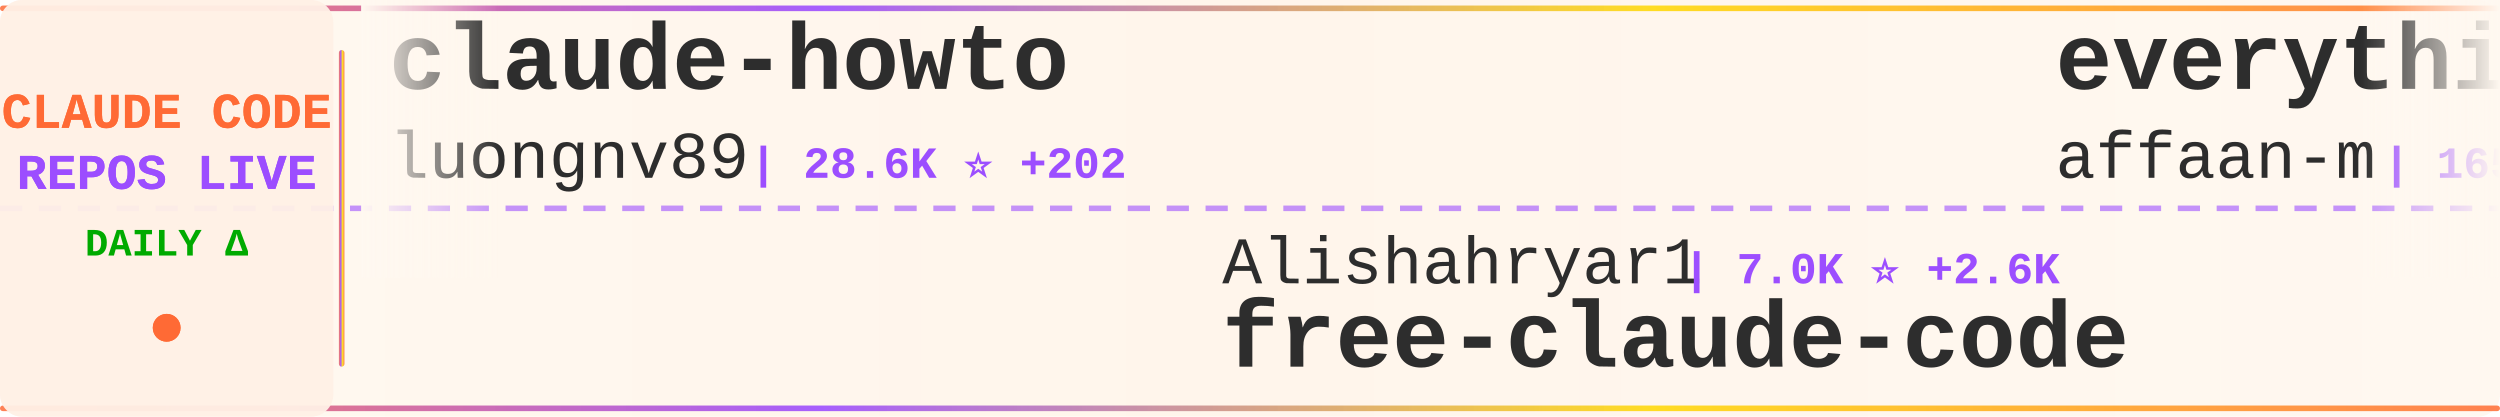
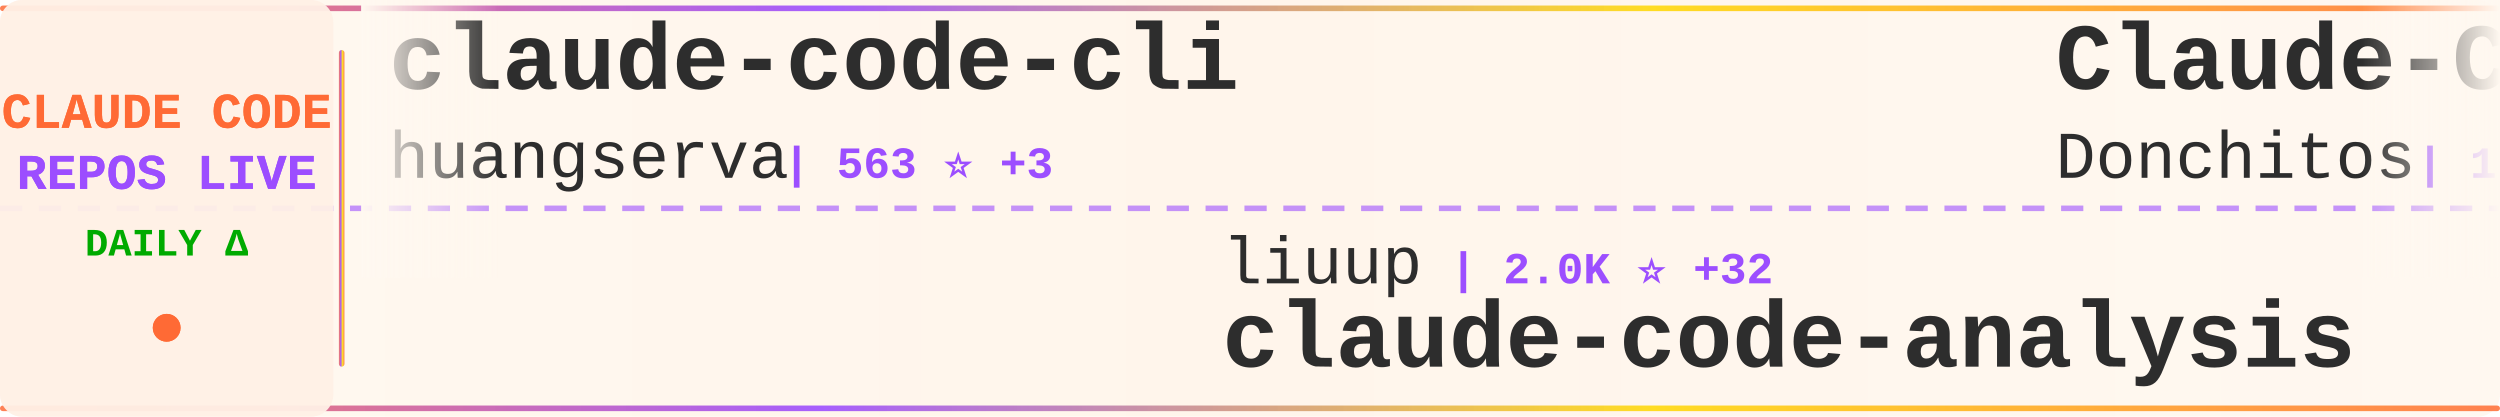
<svg xmlns="http://www.w3.org/2000/svg" width="900" height="150">
  <defs>
    <linearGradient id="tickerBg" x1="0%" y1="0%" x2="100%" y2="0%">
      <stop offset="0%" style="stop-color:#fff8f0;stop-opacity:0.98" />
      <stop offset="50%" style="stop-color:#fff5eb;stop-opacity:1" />
      <stop offset="100%" style="stop-color:#fff8f0;stop-opacity:0.98" />
    </linearGradient>
    <linearGradient id="borderGrad" x1="0%" y1="0%" x2="100%" y2="0%">
      <stop offset="0%" style="stop-color:#FF6B35;stop-opacity:0.85">
        <animate attributeName="stop-opacity" values="0.85;1;0.85" dur="2s" repeatCount="indefinite" />
      </stop>
      <stop offset="33%" style="stop-color:#9C4EFF;stop-opacity:0.9">
        <animate attributeName="stop-opacity" values="0.9;1;0.9" dur="2.2s" repeatCount="indefinite" />
      </stop>
      <stop offset="66%" style="stop-color:#FFD700;stop-opacity:0.85">
        <animate attributeName="stop-opacity" values="0.85;1;0.85" dur="1.8s" repeatCount="indefinite" />
      </stop>
      <stop offset="100%" style="stop-color:#FF6B35;stop-opacity:0.85">
        <animate attributeName="stop-opacity" values="0.85;1;0.85" dur="2s" repeatCount="indefinite" />
      </stop>
    </linearGradient>
    <filter id="textGlow">
      <feGaussianBlur stdDeviation="0.15" result="coloredBlur" />
      <feMerge>
        <feMergeNode in="coloredBlur" />
        <feMergeNode in="SourceGraphic" />
      </feMerge>
    </filter>
    <filter id="metricGlow">
      <feGaussianBlur stdDeviation="0.2" result="coloredBlur" />
      <feMerge>
        <feMergeNode in="coloredBlur" />
        <feMergeNode in="SourceGraphic" />
      </feMerge>
    </filter>
    <linearGradient id="leftFade" x1="0%" y1="0%" x2="100%" y2="0%">
      <stop offset="0%" style="stop-color:#fff8f0;stop-opacity:1" />
      <stop offset="100%" style="stop-color:#fff8f0;stop-opacity:0" />
    </linearGradient>
    <linearGradient id="rightFade" x1="0%" y1="0%" x2="100%" y2="0%">
      <stop offset="0%" style="stop-color:#fff8f0;stop-opacity:0" />
      <stop offset="100%" style="stop-color:#fff8f0;stop-opacity:1" />
    </linearGradient>
  </defs>
  <rect width="900" height="150" fill="url(#tickerBg)" rx="8" />
  <rect x="0" y="2" width="900" height="2" fill="url(#borderGrad)" rx="1" />
  <rect x="0" y="146" width="900" height="2" fill="url(#borderGrad)" rx="1" />
  <line x1="0" y1="75" x2="900" y2="75" stroke="#9C4EFF" stroke-width="2" stroke-dasharray="8 6" opacity="0.6" />
  <rect x="0" y="0" width="120" height="150" fill="#fff0e6" opacity="0.95" rx="8" />
  <text x="60" y="46" font-family="'Courier New', monospace" font-size="18" font-weight="bold" fill="#FF6B35" text-anchor="middle" filter="url(#textGlow)">
    CLAUDE CODE
  </text>
  <text x="60" y="68" font-family="'Courier New', monospace" font-size="18" font-weight="bold" fill="#9C4EFF" text-anchor="middle" filter="url(#textGlow)">
    REPOS LIVE
  </text>
  <text x="60" y="92" font-family="'Courier New', monospace" font-size="14" font-weight="bold" fill="#00aa00" text-anchor="middle">
    DAILY Δ
  </text>
  <circle cx="60" cy="118" r="5" fill="#FF6B35" filter="url(#metricGlow)">
    <animate attributeName="r" values="4;6;4" dur="1.5s" repeatCount="indefinite" />
    <animate attributeName="opacity" values="0.6;1;0.6" dur="1.5s" repeatCount="indefinite" />
  </circle>
  <rect x="122" y="18" width="2" height="114" fill="url(#borderGrad)" rx="1" />
  <clipPath id="tickerClip">
    <rect x="130" y="0" width="770" height="150" />
  </clipPath>
  <g clip-path="url(#tickerClip)">
    <g id="tickerItems">
      <animateTransform attributeName="transform" attributeType="XML" type="translate" from="0 0" to="-3000 0" dur="54s" repeatCount="indefinite" />
      <g transform="translate(0, 0)">
-         <text x="140" y="32" font-family="'Courier New', monospace" font-size="34" font-weight="bold" fill="#2d2d2d">claude-howto</text>
-         <text x="140" y="64" font-family="'Courier New', monospace" font-size="24" font-weight="normal" fill="#2d2d2d" opacity="1.0">luongnv89</text>
-         <text x="270" y="64" font-family="'Courier New', monospace" font-size="16" font-weight="bold" fill="#9C4EFF"> | 28.6K ⭐ +202</text>
+         <text x="140" y="32" font-family="'Courier New', monospace" font-size="34" font-weight="bold" fill="#2d2d2d">claude-code-cli</text>
+         <text x="140" y="64" font-family="'Courier New', monospace" font-size="24" font-weight="normal" fill="#2d2d2d" opacity="1.0">huangserva</text>
+         <text x="282" y="64" font-family="'Courier New', monospace" font-size="16" font-weight="bold" fill="#9C4EFF"> | 563 ⭐ +3</text>
      </g>
      <g transform="translate(300, 0)">
-         <text x="140" y="102" font-family="'Courier New', monospace" font-size="24" font-weight="normal" fill="#2d2d2d" opacity="1.0">Alishahryar1</text>
-         <text x="306" y="102" font-family="'Courier New', monospace" font-size="16" font-weight="bold" fill="#9C4EFF"> | 7.0K ⭐ +2.6K</text>
-         <text x="140" y="132" font-family="'Courier New', monospace" font-size="34" font-weight="bold" fill="#2d2d2d">free-claude-code</text>
+         <text x="140" y="102" font-family="'Courier New', monospace" font-size="24" font-weight="normal" fill="#2d2d2d" opacity="1.0">liuup</text>
+         <text x="222" y="102" font-family="'Courier New', monospace" font-size="16" font-weight="bold" fill="#9C4EFF"> | 2.0K ⭐ +32</text>
+         <text x="140" y="132" font-family="'Courier New', monospace" font-size="34" font-weight="bold" fill="#2d2d2d">claude-code-analysis</text>
      </g>
      <g transform="translate(600, 0)">
-         <text x="140" y="32" font-family="'Courier New', monospace" font-size="34" font-weight="bold" fill="#2d2d2d">everything-claude-code</text>
-         <text x="140" y="64" font-family="'Courier New', monospace" font-size="24" font-weight="normal" fill="#2d2d2d" opacity="1.0">affaan-m</text>
-         <text x="258" y="64" font-family="'Courier New', monospace" font-size="16" font-weight="bold" fill="#9C4EFF"> | 165.9K ⭐ +1.0K</text>
+         <text x="140" y="32" font-family="'Courier New', monospace" font-size="34" font-weight="bold" fill="#2d2d2d">Claude-Code-Game-Studios</text>
+         <text x="140" y="64" font-family="'Courier New', monospace" font-size="24" font-weight="normal" fill="#2d2d2d" opacity="1.0">Donchitos</text>
+         <text x="270" y="64" font-family="'Courier New', monospace" font-size="16" font-weight="bold" fill="#9C4EFF"> | 16.0K ⭐ +268</text>
      </g>
      <g transform="translate(900, 0)">
-         <text x="140" y="102" font-family="'Courier New', monospace" font-size="24" font-weight="normal" fill="#2d2d2d" opacity="1.0">Piebald-AI</text>
-         <text x="282" y="102" font-family="'Courier New', monospace" font-size="16" font-weight="bold" fill="#9C4EFF"> | 9.4K ⭐ +66</text>
-         <text x="140" y="132" font-family="'Courier New', monospace" font-size="34" font-weight="bold" fill="#2d2d2d">claude-code-system-promp...</text>
+         <text x="140" y="102" font-family="'Courier New', monospace" font-size="24" font-weight="normal" fill="#2d2d2d" opacity="1.0">Windy3f3f3f3f</text>
+         <text x="318" y="102" font-family="'Courier New', monospace" font-size="16" font-weight="bold" fill="#9C4EFF"> | 2.0K ⭐ +11</text>
+         <text x="140" y="132" font-family="'Courier New', monospace" font-size="34" font-weight="bold" fill="#2d2d2d">how-claude-code-works</text>
      </g>
      <g transform="translate(1200, 0)">
-         <text x="140" y="32" font-family="'Courier New', monospace" font-size="34" font-weight="bold" fill="#2d2d2d">CLIProxyAPI</text>
-         <text x="140" y="64" font-family="'Courier New', monospace" font-size="24" font-weight="normal" fill="#2d2d2d" opacity="1.0">router-for-me</text>
-         <text x="318" y="64" font-family="'Courier New', monospace" font-size="16" font-weight="bold" fill="#9C4EFF"> | 28.5K ⭐ +319</text>
+         <text x="140" y="32" font-family="'Courier New', monospace" font-size="34" font-weight="bold" fill="#2d2d2d">claude-code-book</text>
+         <text x="140" y="64" font-family="'Courier New', monospace" font-size="24" font-weight="normal" fill="#2d2d2d" opacity="1.0">lintsinghua</text>
+         <text x="294" y="64" font-family="'Courier New', monospace" font-size="16" font-weight="bold" fill="#9C4EFF"> | 2.9K ⭐ +20</text>
      </g>
      <g transform="translate(1500, 0)">
-         <text x="140" y="102" font-family="'Courier New', monospace" font-size="24" font-weight="normal" fill="#2d2d2d" opacity="1.0">frankbria</text>
-         <text x="270" y="102" font-family="'Courier New', monospace" font-size="16" font-weight="bold" fill="#9C4EFF"> | 8.8K ⭐ +23</text>
-         <text x="140" y="132" font-family="'Courier New', monospace" font-size="34" font-weight="bold" fill="#2d2d2d">ralph-claude-code</text>
+         <text x="140" y="102" font-family="'Courier New', monospace" font-size="24" font-weight="normal" fill="#2d2d2d" opacity="1.0">RichardAtCT</text>
+         <text x="294" y="102" font-family="'Courier New', monospace" font-size="16" font-weight="bold" fill="#9C4EFF"> | 2.5K ⭐ +3</text>
+         <text x="140" y="132" font-family="'Courier New', monospace" font-size="34" font-weight="bold" fill="#2d2d2d">claude-code-telegram</text>
      </g>
      <g transform="translate(1800, 0)">
-         <text x="140" y="32" font-family="'Courier New', monospace" font-size="34" font-weight="bold" fill="#2d2d2d">claude-code-settings</text>
-         <text x="140" y="64" font-family="'Courier New', monospace" font-size="24" font-weight="normal" fill="#2d2d2d" opacity="1.0">feiskyer</text>
-         <text x="258" y="64" font-family="'Courier New', monospace" font-size="16" font-weight="bold" fill="#9C4EFF"> | 1.5K ⭐ +5</text>
+         <text x="140" y="32" font-family="'Courier New', monospace" font-size="34" font-weight="bold" fill="#2d2d2d">claude-code-source</text>
+         <text x="140" y="64" font-family="'Courier New', monospace" font-size="24" font-weight="normal" fill="#2d2d2d" opacity="1.0">AprilNEA</text>
+         <text x="258" y="64" font-family="'Courier New', monospace" font-size="16" font-weight="bold" fill="#9C4EFF"> | 373 ⭐</text>
      </g>
      <g transform="translate(2100, 0)">
-         <text x="140" y="102" font-family="'Courier New', monospace" font-size="24" font-weight="normal" fill="#2d2d2d" opacity="1.0">Hyper66666</text>
-         <text x="282" y="102" font-family="'Courier New', monospace" font-size="16" font-weight="bold" fill="#9C4EFF"> | 212 ⭐ +2</text>
-         <text x="140" y="132" font-family="'Courier New', monospace" font-size="34" font-weight="bold" fill="#2d2d2d">claude-code-sourcemap</text>
+         <text x="140" y="102" font-family="'Courier New', monospace" font-size="24" font-weight="normal" fill="#2d2d2d" opacity="1.0">andrew-kramer-inno</text>
+         <text x="378" y="102" font-family="'Courier New', monospace" font-size="16" font-weight="bold" fill="#9C4EFF"> | 577 ⭐ +1</text>
+         <text x="140" y="132" font-family="'Courier New', monospace" font-size="34" font-weight="bold" fill="#2d2d2d">claude-code-source-build</text>
      </g>
      <g transform="translate(2400, 0)">
-         <text x="140" y="32" font-family="'Courier New', monospace" font-size="34" font-weight="bold" fill="#2d2d2d">claude-code-action</text>
-         <text x="140" y="64" font-family="'Courier New', monospace" font-size="24" font-weight="normal" fill="#2d2d2d" opacity="1.0">anthropics</text>
-         <text x="282" y="64" font-family="'Courier New', monospace" font-size="16" font-weight="bold" fill="#9C4EFF"> | 7.3K ⭐ +19</text>
+         <text x="140" y="32" font-family="'Courier New', monospace" font-size="34" font-weight="bold" fill="#2d2d2d">free-claude-code</text>
+         <text x="140" y="64" font-family="'Courier New', monospace" font-size="24" font-weight="normal" fill="#2d2d2d" opacity="1.0">Alishahryar1</text>
+         <text x="306" y="64" font-family="'Courier New', monospace" font-size="16" font-weight="bold" fill="#9C4EFF"> | 7.6K ⭐ +2.9K</text>
      </g>
      <g transform="translate(2700, 0)">
-         <text x="140" y="102" font-family="'Courier New', monospace" font-size="24" font-weight="normal" fill="#2d2d2d" opacity="1.0">hangsman</text>
-         <text x="258" y="102" font-family="'Courier New', monospace" font-size="16" font-weight="bold" fill="#9C4EFF"> | 760 ⭐ +3</text>
-         <text x="140" y="132" font-family="'Courier New', monospace" font-size="34" font-weight="bold" fill="#2d2d2d">claude-code-source</text>
+         <text x="140" y="102" font-family="'Courier New', monospace" font-size="24" font-weight="normal" fill="#2d2d2d" opacity="1.0">bfly123</text>
+         <text x="246" y="102" font-family="'Courier New', monospace" font-size="16" font-weight="bold" fill="#9C4EFF"> | 2.3K ⭐ +10</text>
+         <text x="140" y="132" font-family="'Courier New', monospace" font-size="34" font-weight="bold" fill="#2d2d2d">claude_code_bridge</text>
      </g>
      <g transform="translate(3000, 0)">
-         <text x="140" y="32" font-family="'Courier New', monospace" font-size="34" font-weight="bold" fill="#2d2d2d">claude-howto</text>
-         <text x="140" y="64" font-family="'Courier New', monospace" font-size="24" font-weight="normal" fill="#2d2d2d" opacity="1.0">luongnv89</text>
-         <text x="270" y="64" font-family="'Courier New', monospace" font-size="16" font-weight="bold" fill="#9C4EFF"> | 28.6K ⭐ +202</text>
+         <text x="140" y="32" font-family="'Courier New', monospace" font-size="34" font-weight="bold" fill="#2d2d2d">claude-code-cli</text>
+         <text x="140" y="64" font-family="'Courier New', monospace" font-size="24" font-weight="normal" fill="#2d2d2d" opacity="1.0">huangserva</text>
+         <text x="282" y="64" font-family="'Courier New', monospace" font-size="16" font-weight="bold" fill="#9C4EFF"> | 563 ⭐ +3</text>
      </g>
      <g transform="translate(3300, 0)">
-         <text x="140" y="102" font-family="'Courier New', monospace" font-size="24" font-weight="normal" fill="#2d2d2d" opacity="1.0">Alishahryar1</text>
-         <text x="306" y="102" font-family="'Courier New', monospace" font-size="16" font-weight="bold" fill="#9C4EFF"> | 7.0K ⭐ +2.6K</text>
-         <text x="140" y="132" font-family="'Courier New', monospace" font-size="34" font-weight="bold" fill="#2d2d2d">free-claude-code</text>
+         <text x="140" y="102" font-family="'Courier New', monospace" font-size="24" font-weight="normal" fill="#2d2d2d" opacity="1.0">liuup</text>
+         <text x="222" y="102" font-family="'Courier New', monospace" font-size="16" font-weight="bold" fill="#9C4EFF"> | 2.0K ⭐ +32</text>
+         <text x="140" y="132" font-family="'Courier New', monospace" font-size="34" font-weight="bold" fill="#2d2d2d">claude-code-analysis</text>
      </g>
      <g transform="translate(3600, 0)">
-         <text x="140" y="32" font-family="'Courier New', monospace" font-size="34" font-weight="bold" fill="#2d2d2d">everything-claude-code</text>
-         <text x="140" y="64" font-family="'Courier New', monospace" font-size="24" font-weight="normal" fill="#2d2d2d" opacity="1.0">affaan-m</text>
-         <text x="258" y="64" font-family="'Courier New', monospace" font-size="16" font-weight="bold" fill="#9C4EFF"> | 165.9K ⭐ +1.0K</text>
+         <text x="140" y="32" font-family="'Courier New', monospace" font-size="34" font-weight="bold" fill="#2d2d2d">Claude-Code-Game-Studios</text>
+         <text x="140" y="64" font-family="'Courier New', monospace" font-size="24" font-weight="normal" fill="#2d2d2d" opacity="1.0">Donchitos</text>
+         <text x="270" y="64" font-family="'Courier New', monospace" font-size="16" font-weight="bold" fill="#9C4EFF"> | 16.0K ⭐ +268</text>
      </g>
      <g transform="translate(3900, 0)">
-         <text x="140" y="102" font-family="'Courier New', monospace" font-size="24" font-weight="normal" fill="#2d2d2d" opacity="1.0">Piebald-AI</text>
-         <text x="282" y="102" font-family="'Courier New', monospace" font-size="16" font-weight="bold" fill="#9C4EFF"> | 9.4K ⭐ +66</text>
-         <text x="140" y="132" font-family="'Courier New', monospace" font-size="34" font-weight="bold" fill="#2d2d2d">claude-code-system-promp...</text>
+         <text x="140" y="102" font-family="'Courier New', monospace" font-size="24" font-weight="normal" fill="#2d2d2d" opacity="1.0">Windy3f3f3f3f</text>
+         <text x="318" y="102" font-family="'Courier New', monospace" font-size="16" font-weight="bold" fill="#9C4EFF"> | 2.0K ⭐ +11</text>
+         <text x="140" y="132" font-family="'Courier New', monospace" font-size="34" font-weight="bold" fill="#2d2d2d">how-claude-code-works</text>
      </g>
    </g>
  </g>
  <rect x="130" y="0" width="50" height="100" fill="url(#leftFade)" />
  <rect x="850" y="0" width="50" height="100" fill="url(#rightFade)" />
</svg>
